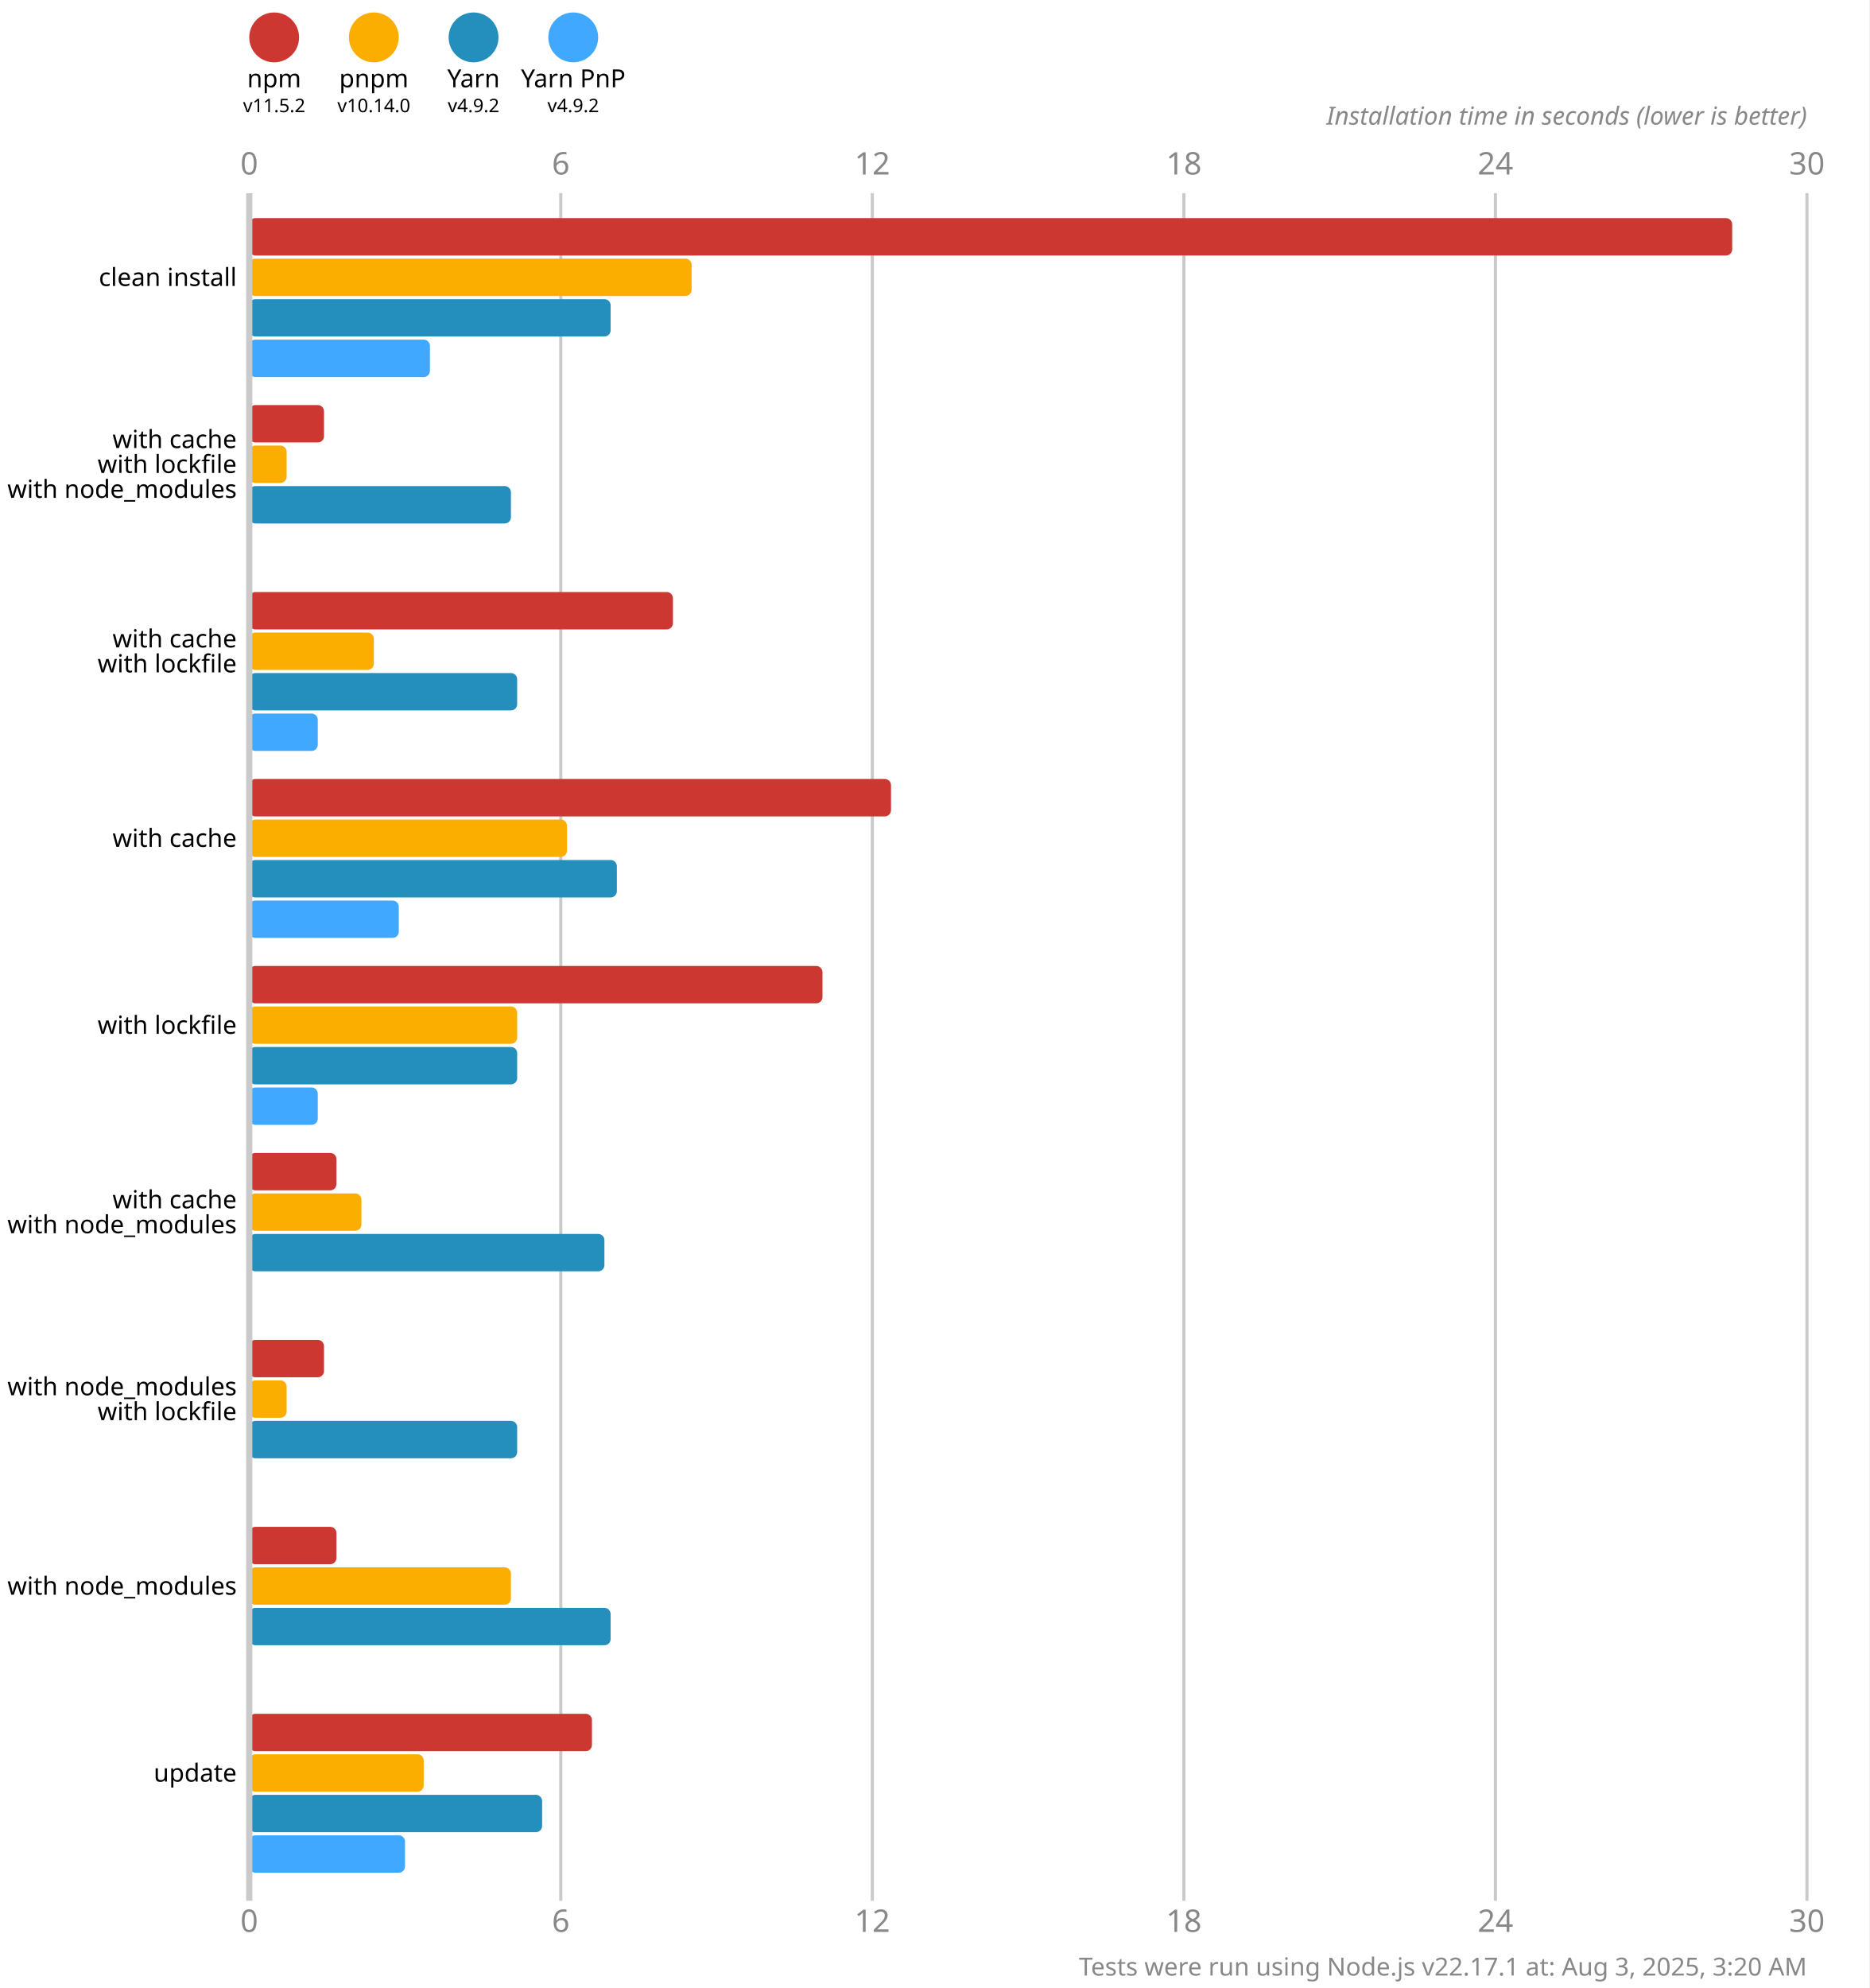
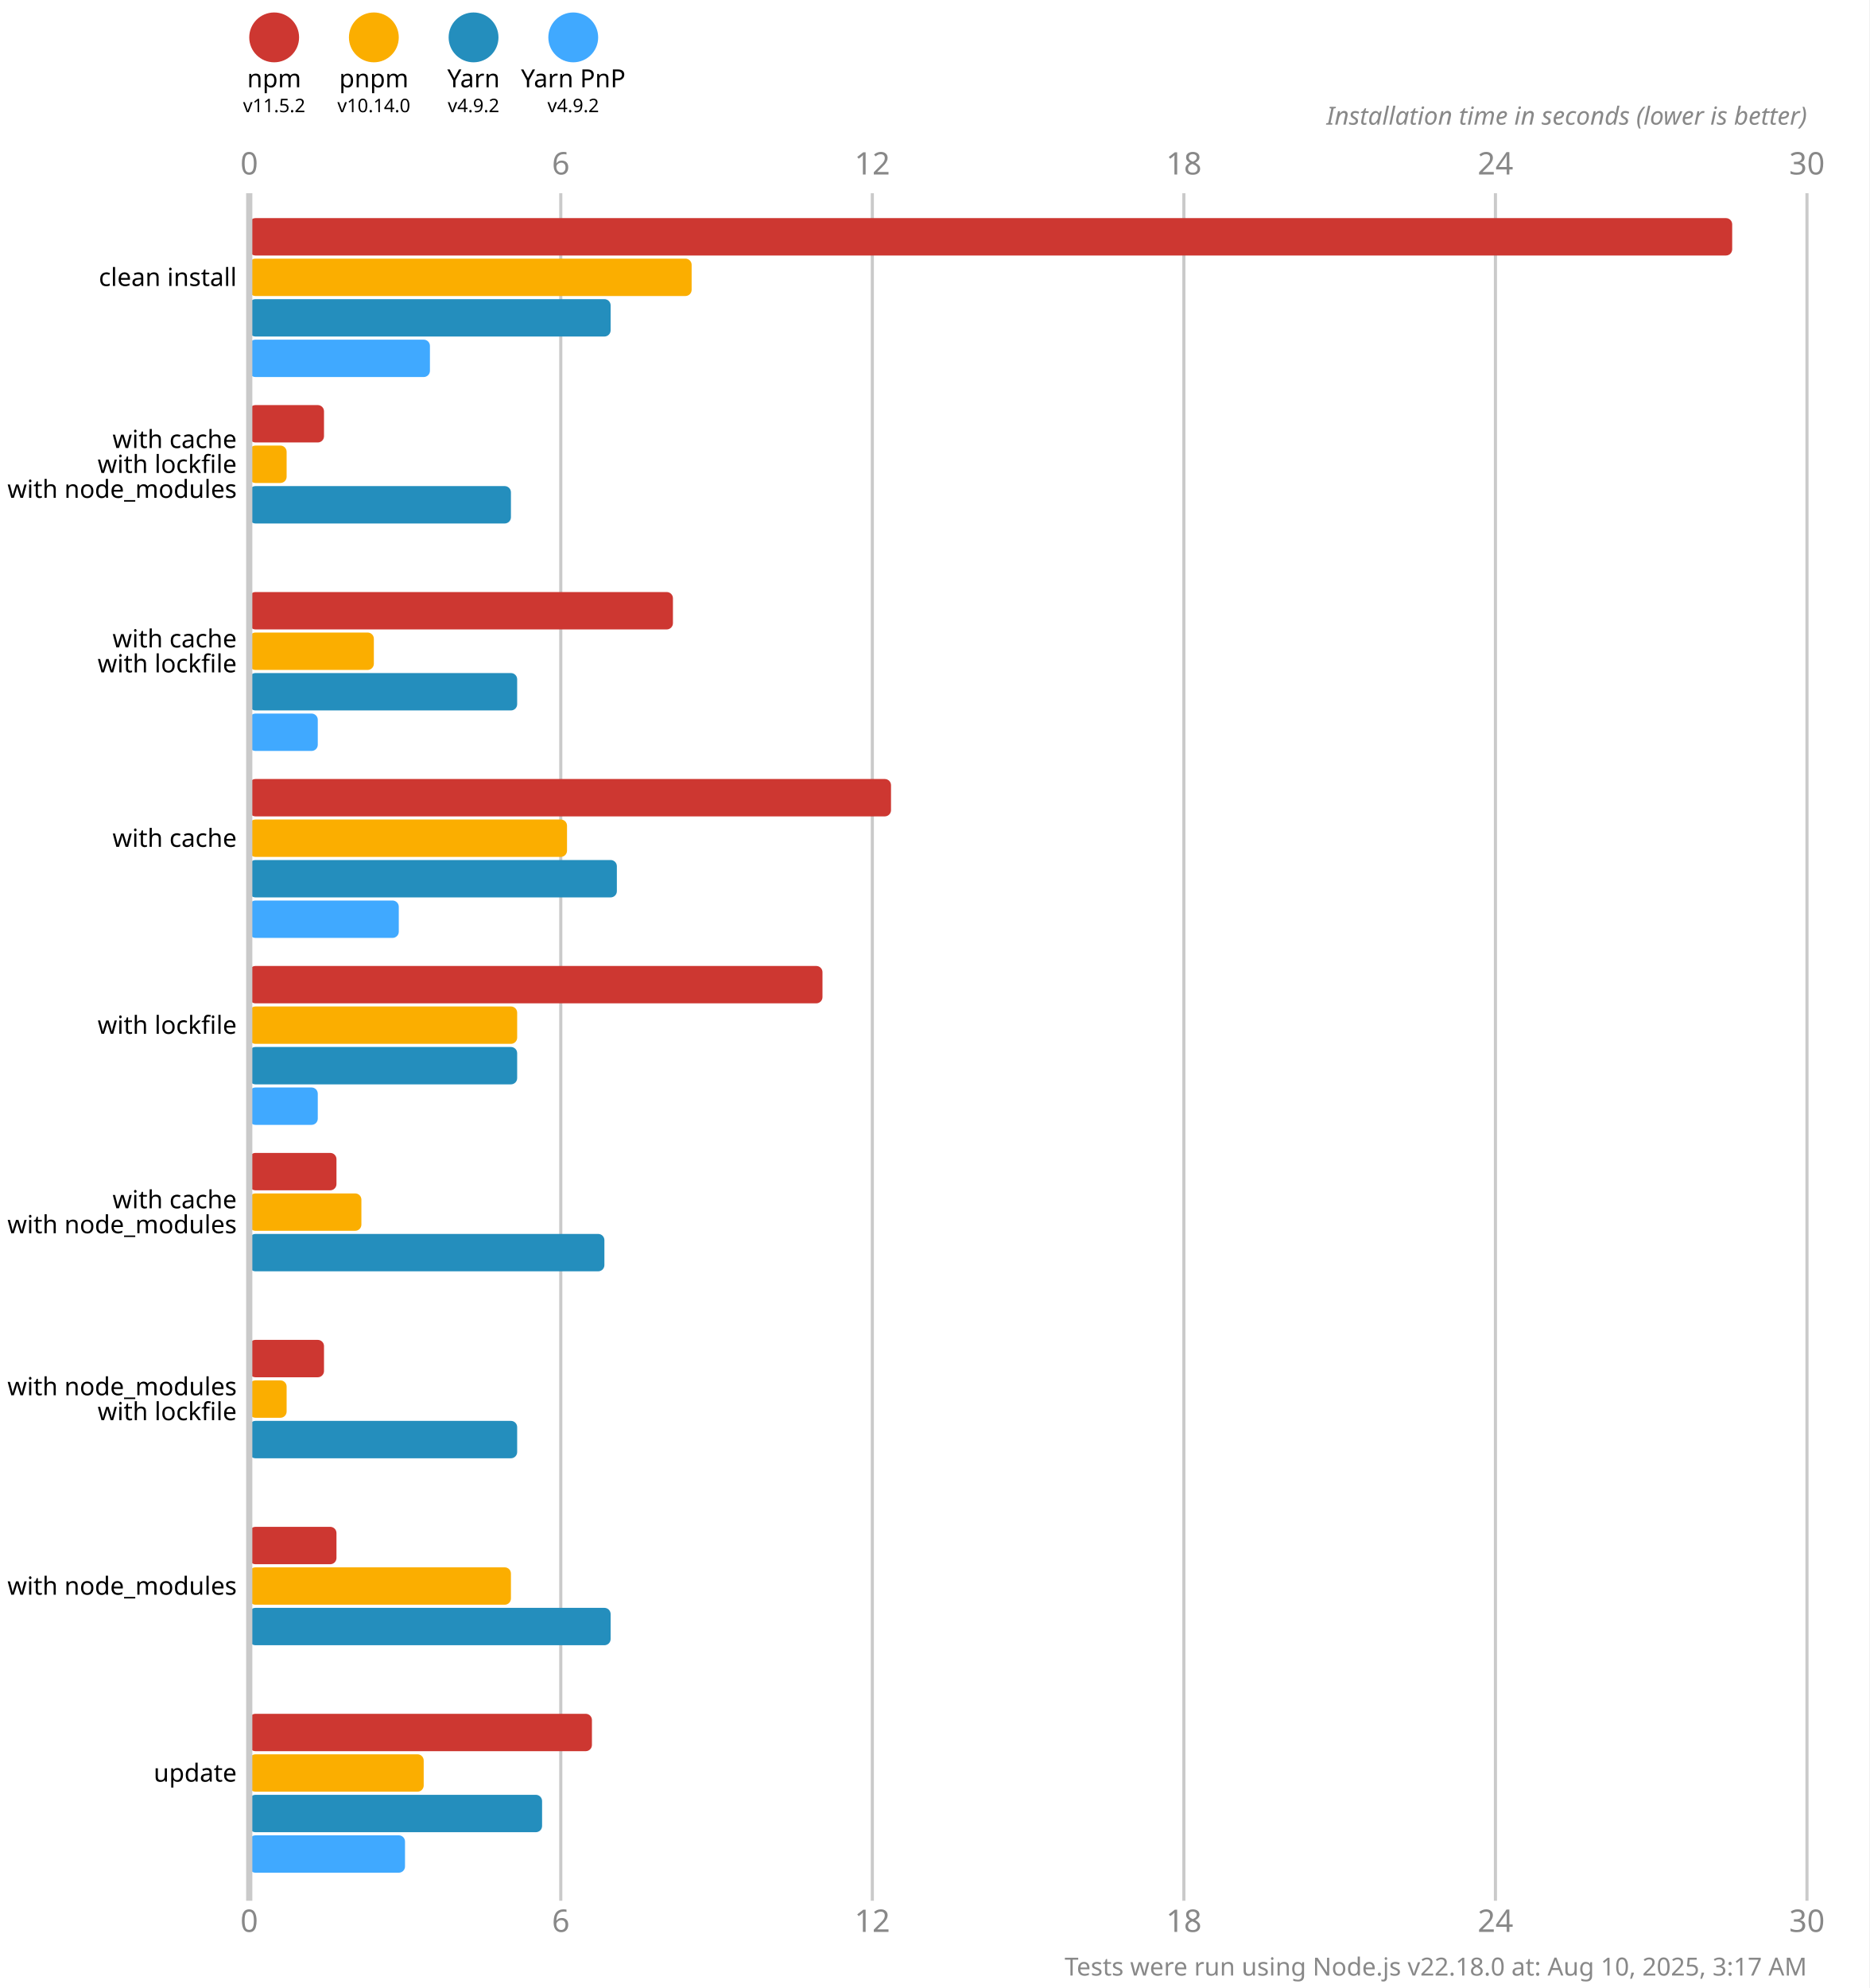
<svg xmlns="http://www.w3.org/2000/svg" version="1.1" viewBox="0 0 300 319">
  <style>
    .font { font-family: sans-serif; }
    .s3 { font-size: 3px; }
    .s4 { font-size: 4px; }
    .s5 { font-size: 5px; }
    .line { stroke: #cacaca; }
    .width { stroke-width: 0.5; }
    .text { fill: #888; }
  </style>
  <rect x="0" y="0" width="300" height="319" fill="#fff" />
  <circle cx="44" cy="6" r="4" fill="#cd3731" />
  <text x="44" y="14" class="font s4" text-anchor="middle">npm</text>
  <text x="44" y="18" class="font s3" text-anchor="middle">v11.5.2</text>
  <circle cx="60" cy="6" r="4" fill="#fbae00" />
  <text x="60" y="14" class="font s4" text-anchor="middle">pnpm</text>
  <text x="60" y="18" class="font s3" text-anchor="middle">v10.14.0</text>
  <circle cx="76" cy="6" r="4" fill="#248ebd" />
  <text x="76" y="14" class="font s4" text-anchor="middle">Yarn</text>
  <text x="76" y="18" class="font s3" text-anchor="middle">v4.9.2</text>
  <circle cx="92" cy="6" r="4" fill="#40a9ff" />
  <text x="92" y="14" class="font s4" text-anchor="middle">Yarn PnP</text>
  <text x="92" y="18" class="font s3" text-anchor="middle">v4.9.2</text>
  <text x="40" y="28" class="font s5 text" text-anchor="middle">0</text>
  <text x="40" y="310" class="font s5 text" text-anchor="middle">0</text>
  <line x1="90" y1="31" x2="90" y2="305" class="line width" />
  <text x="90" y="28" class="font s5 text" text-anchor="middle">6</text>
  <text x="90" y="310" class="font s5 text" text-anchor="middle">6</text>
  <line x1="140" y1="31" x2="140" y2="305" class="line width" />
  <text x="140" y="28" class="font s5 text" text-anchor="middle">12</text>
  <text x="140" y="310" class="font s5 text" text-anchor="middle">12</text>
  <line x1="190" y1="31" x2="190" y2="305" class="line width" />
  <text x="190" y="28" class="font s5 text" text-anchor="middle">18</text>
  <text x="190" y="310" class="font s5 text" text-anchor="middle">18</text>
  <line x1="240" y1="31" x2="240" y2="305" class="line width" />
  <text x="240" y="28" class="font s5 text" text-anchor="middle">24</text>
  <text x="240" y="310" class="font s5 text" text-anchor="middle">24</text>
  <line x1="290" y1="31" x2="290" y2="305" class="line width" />
  <text x="290" y="28" class="font s5 text" text-anchor="middle">30</text>
  <text x="290" y="310" class="font s5 text" text-anchor="middle">30</text>
  <text x="290" y="20" class="font s4 text" font-style="italic" text-anchor="end">Installation time in seconds (lower is better)</text>
  <rect x="40" y="35" width="238" height="6" fill="#cd3731" rx="1" ry="1" />
  <rect x="40" y="41.5" width="71" height="6" fill="#fbae00" rx="1" ry="1" />
  <rect x="40" y="48" width="58" height="6" fill="#248ebd" rx="1" ry="1" />
  <rect x="40" y="54.5" width="29" height="6" fill="#40a9ff" rx="1" ry="1" />
  <rect x="40" y="65" width="12" height="6" fill="#cd3731" rx="1" ry="1" />
  <rect x="40" y="71.5" width="6" height="6" fill="#fbae00" rx="1" ry="1" />
  <rect x="40" y="78" width="42" height="6" fill="#248ebd" rx="1" ry="1" />
  <rect x="40" y="84.5" width="0" height="6" fill="#40a9ff" rx="1" ry="1" />
  <rect x="40" y="95" width="68" height="6" fill="#cd3731" rx="1" ry="1" />
  <rect x="40" y="101.5" width="20" height="6" fill="#fbae00" rx="1" ry="1" />
  <rect x="40" y="108" width="43" height="6" fill="#248ebd" rx="1" ry="1" />
  <rect x="40" y="114.5" width="11" height="6" fill="#40a9ff" rx="1" ry="1" />
  <rect x="40" y="125" width="103" height="6" fill="#cd3731" rx="1" ry="1" />
  <rect x="40" y="131.5" width="51" height="6" fill="#fbae00" rx="1" ry="1" />
  <rect x="40" y="138" width="59" height="6" fill="#248ebd" rx="1" ry="1" />
  <rect x="40" y="144.5" width="24" height="6" fill="#40a9ff" rx="1" ry="1" />
  <rect x="40" y="155" width="92" height="6" fill="#cd3731" rx="1" ry="1" />
  <rect x="40" y="161.5" width="43" height="6" fill="#fbae00" rx="1" ry="1" />
  <rect x="40" y="168" width="43" height="6" fill="#248ebd" rx="1" ry="1" />
  <rect x="40" y="174.5" width="11" height="6" fill="#40a9ff" rx="1" ry="1" />
  <rect x="40" y="185" width="14" height="6" fill="#cd3731" rx="1" ry="1" />
  <rect x="40" y="191.5" width="18" height="6" fill="#fbae00" rx="1" ry="1" />
  <rect x="40" y="198" width="57" height="6" fill="#248ebd" rx="1" ry="1" />
  <rect x="40" y="204.5" width="0" height="6" fill="#40a9ff" rx="1" ry="1" />
  <rect x="40" y="215" width="12" height="6" fill="#cd3731" rx="1" ry="1" />
  <rect x="40" y="221.5" width="6" height="6" fill="#fbae00" rx="1" ry="1" />
  <rect x="40" y="228" width="43" height="6" fill="#248ebd" rx="1" ry="1" />
  <rect x="40" y="234.5" width="0" height="6" fill="#40a9ff" rx="1" ry="1" />
  <rect x="40" y="245" width="14" height="6" fill="#cd3731" rx="1" ry="1" />
  <rect x="40" y="251.5" width="42" height="6" fill="#fbae00" rx="1" ry="1" />
  <rect x="40" y="258" width="58" height="6" fill="#248ebd" rx="1" ry="1" />
  <rect x="40" y="264.5" width="0" height="6" fill="#40a9ff" rx="1" ry="1" />
  <rect x="40" y="275" width="55" height="6" fill="#cd3731" rx="1" ry="1" />
  <rect x="40" y="281.5" width="28" height="6" fill="#fbae00" rx="1" ry="1" />
  <rect x="40" y="288" width="47" height="6" fill="#248ebd" rx="1" ry="1" />
  <rect x="40" y="294.5" width="25" height="6" fill="#40a9ff" rx="1" ry="1" />
  <line x1="40" y1="31" x2="40" y2="305" class="line" />
  <text x="38" y="44.5" class="font s4" dominant-baseline="middle" text-anchor="end">clean install</text>
  <text x="38" y="70.5" class="font s4" dominant-baseline="middle" text-anchor="end">with cache</text>
  <text x="38" y="74.5" class="font s4" dominant-baseline="middle" text-anchor="end">with lockfile</text>
  <text x="38" y="78.5" class="font s4" dominant-baseline="middle" text-anchor="end">with node_modules</text>
  <text x="38" y="102.5" class="font s4" dominant-baseline="middle" text-anchor="end">with cache</text>
  <text x="38" y="106.5" class="font s4" dominant-baseline="middle" text-anchor="end">with lockfile</text>
  <text x="38" y="134.5" class="font s4" dominant-baseline="middle" text-anchor="end">with cache</text>
  <text x="38" y="164.5" class="font s4" dominant-baseline="middle" text-anchor="end">with lockfile</text>
  <text x="38" y="192.5" class="font s4" dominant-baseline="middle" text-anchor="end">with cache</text>
  <text x="38" y="196.5" class="font s4" dominant-baseline="middle" text-anchor="end">with node_modules</text>
  <text x="38" y="222.5" class="font s4" dominant-baseline="middle" text-anchor="end">with node_modules</text>
  <text x="38" y="226.5" class="font s4" dominant-baseline="middle" text-anchor="end">with lockfile</text>
  <text x="38" y="254.5" class="font s4" dominant-baseline="middle" text-anchor="end">with node_modules</text>
  <text x="38" y="284.5" class="font s4" dominant-baseline="middle" text-anchor="end">update</text>
-   <text x="290" y="317" class="font s4 text" text-anchor="end">Tests were run using Node.js v22.17.1 at: Aug 3, 2025, 3:20 AM</text>
+   <text x="290" y="317" class="font s4 text" text-anchor="end">Tests were run using Node.js v22.18.0 at: Aug 10, 2025, 3:17 AM</text>
</svg>
